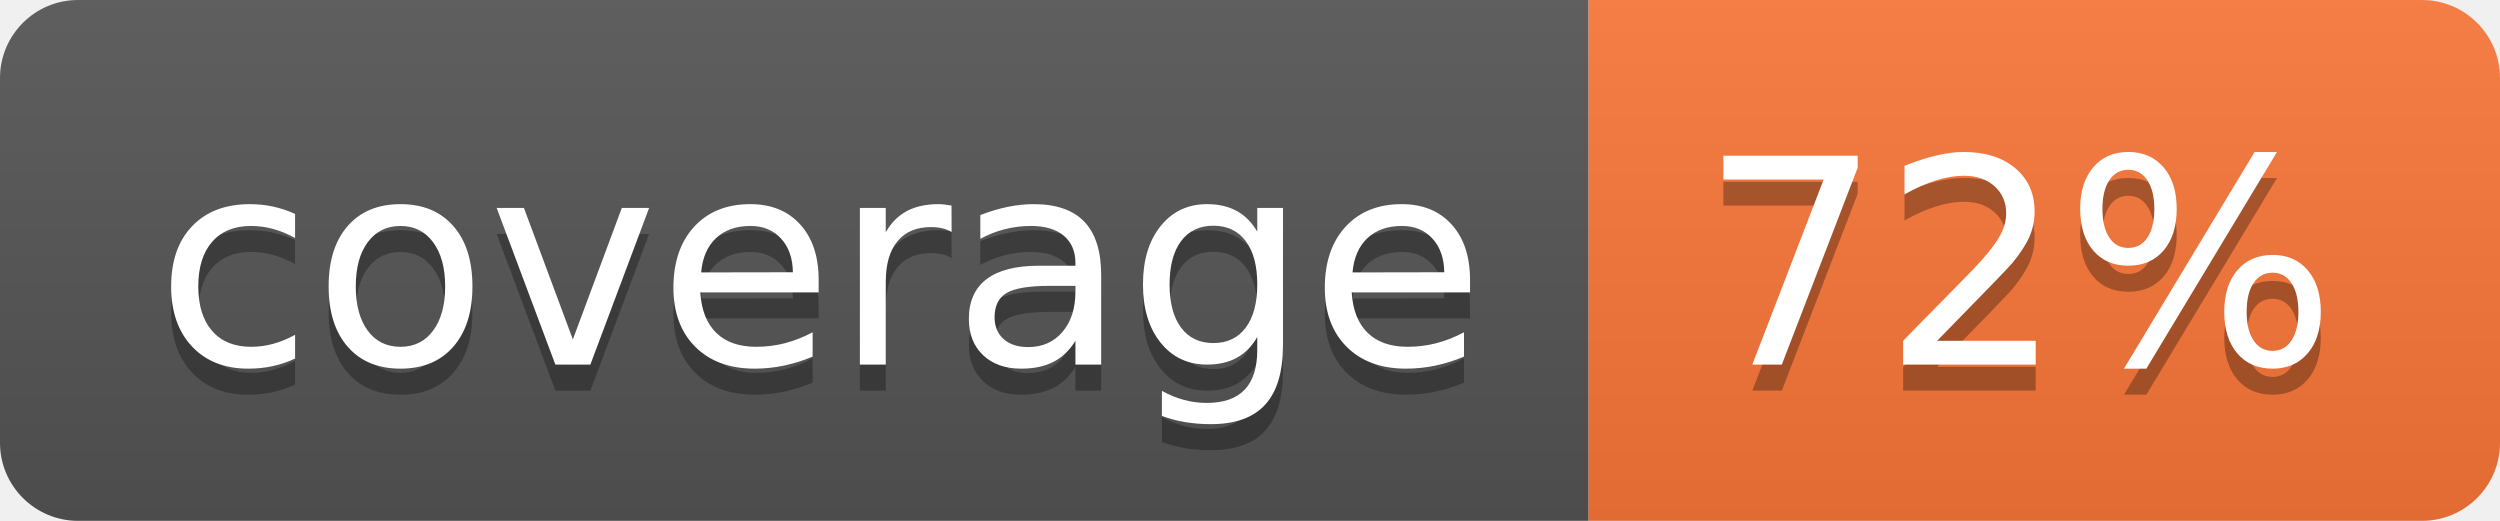
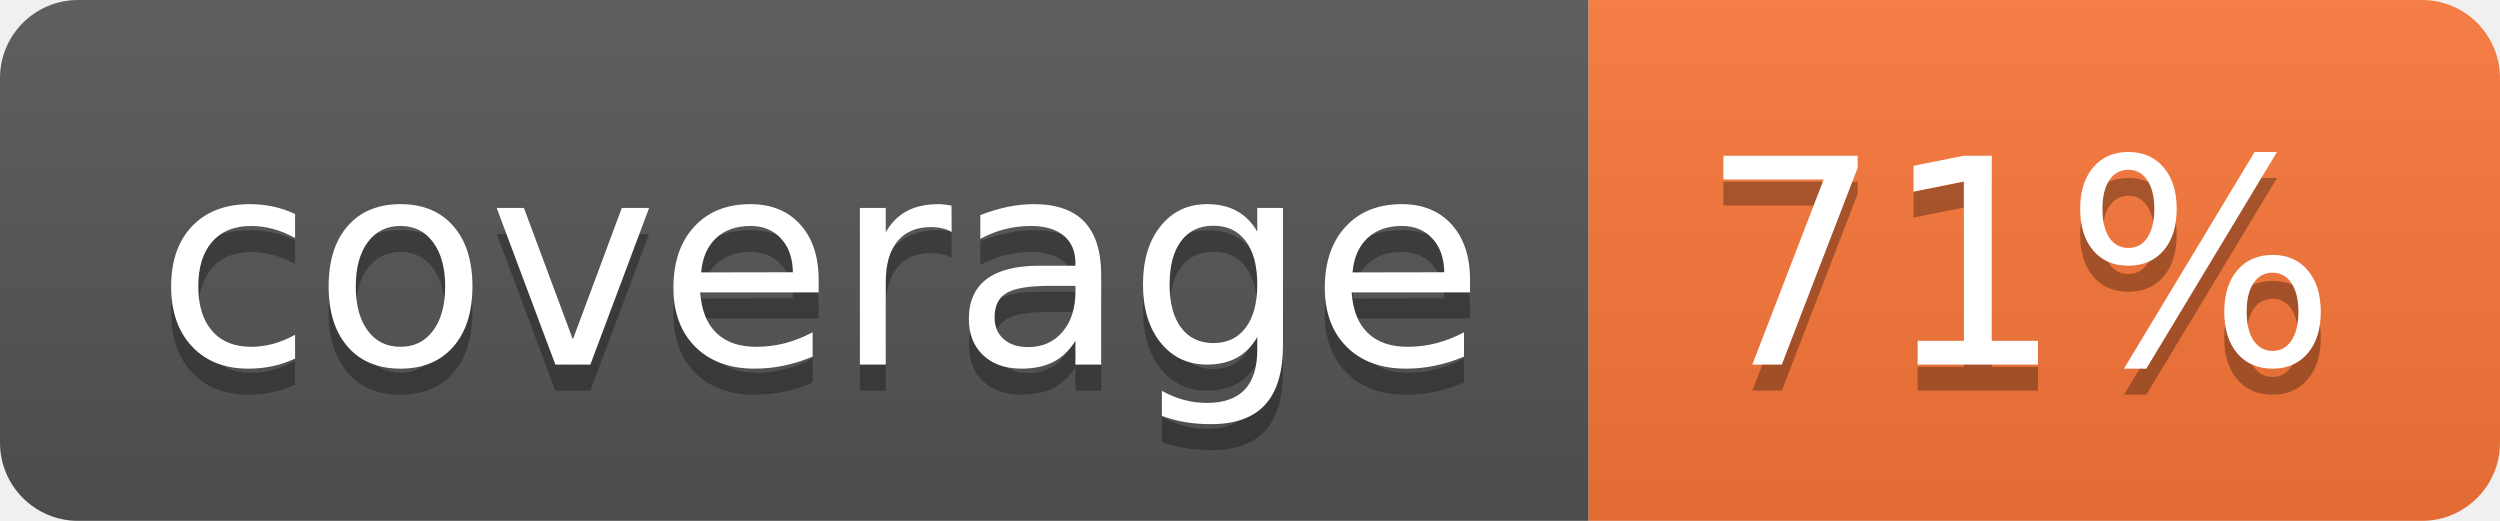
- <svg xmlns="http://www.w3.org/2000/svg" width="96" height="20" role="img" aria-label="coverage: 72%">
+ <svg xmlns="http://www.w3.org/2000/svg" width="96" height="20" role="img" aria-label="coverage: 71%">
  <linearGradient id="s" x2="0" y2="100%">
    <stop offset="0" stop-color="#bbb" stop-opacity=".1" />
    <stop offset="1" stop-opacity=".1" />
  </linearGradient>
  <clipPath id="r">
    <rect width="96" height="20" rx="3" fill="#fff" />
  </clipPath>
  <g clip-path="url(#r)">
    <rect width="61" height="20" fill="#555" />
    <rect x="61" width="35" height="20" fill="#fa7739" />
    <rect width="96" height="20" fill="url(#s)" />
  </g>
  <g fill="#fff" text-anchor="middle" font-family="Verdana,Geneva,DejaVu Sans,sans-serif" text-rendering="geometricPrecision" font-size="110">
    <text aria-hidden="true" x="315" y="150" fill="#010101" fill-opacity=".3" transform="scale(.1)" textLength="510">coverage</text>
    <text x="315" y="140" transform="scale(.1)" fill="#fff" textLength="510">coverage</text>
-     <text aria-hidden="true" x="775" y="150" fill="#010101" fill-opacity=".3" transform="scale(.1)" textLength="250">72%</text>
-     <text x="775" y="140" transform="scale(.1)" fill="#fff" textLength="250">72%</text>
+     <text aria-hidden="true" x="775" y="150" fill="#010101" fill-opacity=".3" transform="scale(.1)" textLength="250">71%</text>
+     <text x="775" y="140" transform="scale(.1)" fill="#fff" textLength="250">71%</text>
  </g>
</svg>
